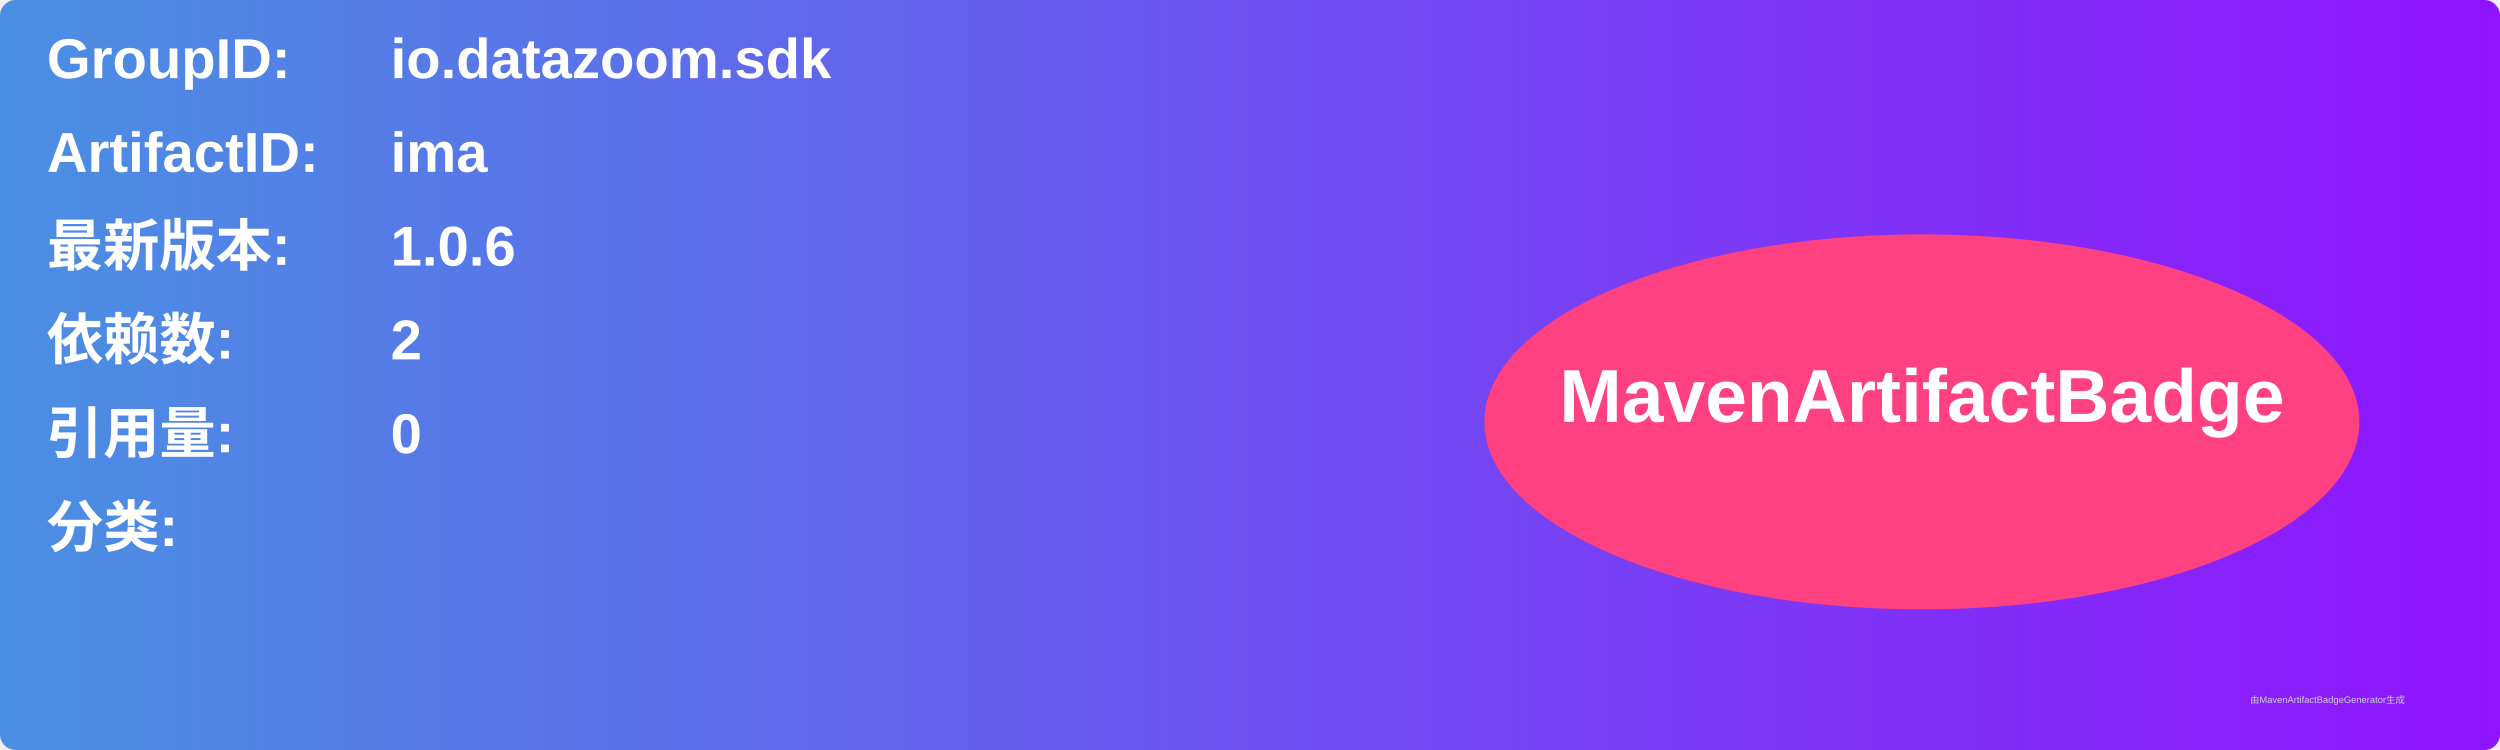
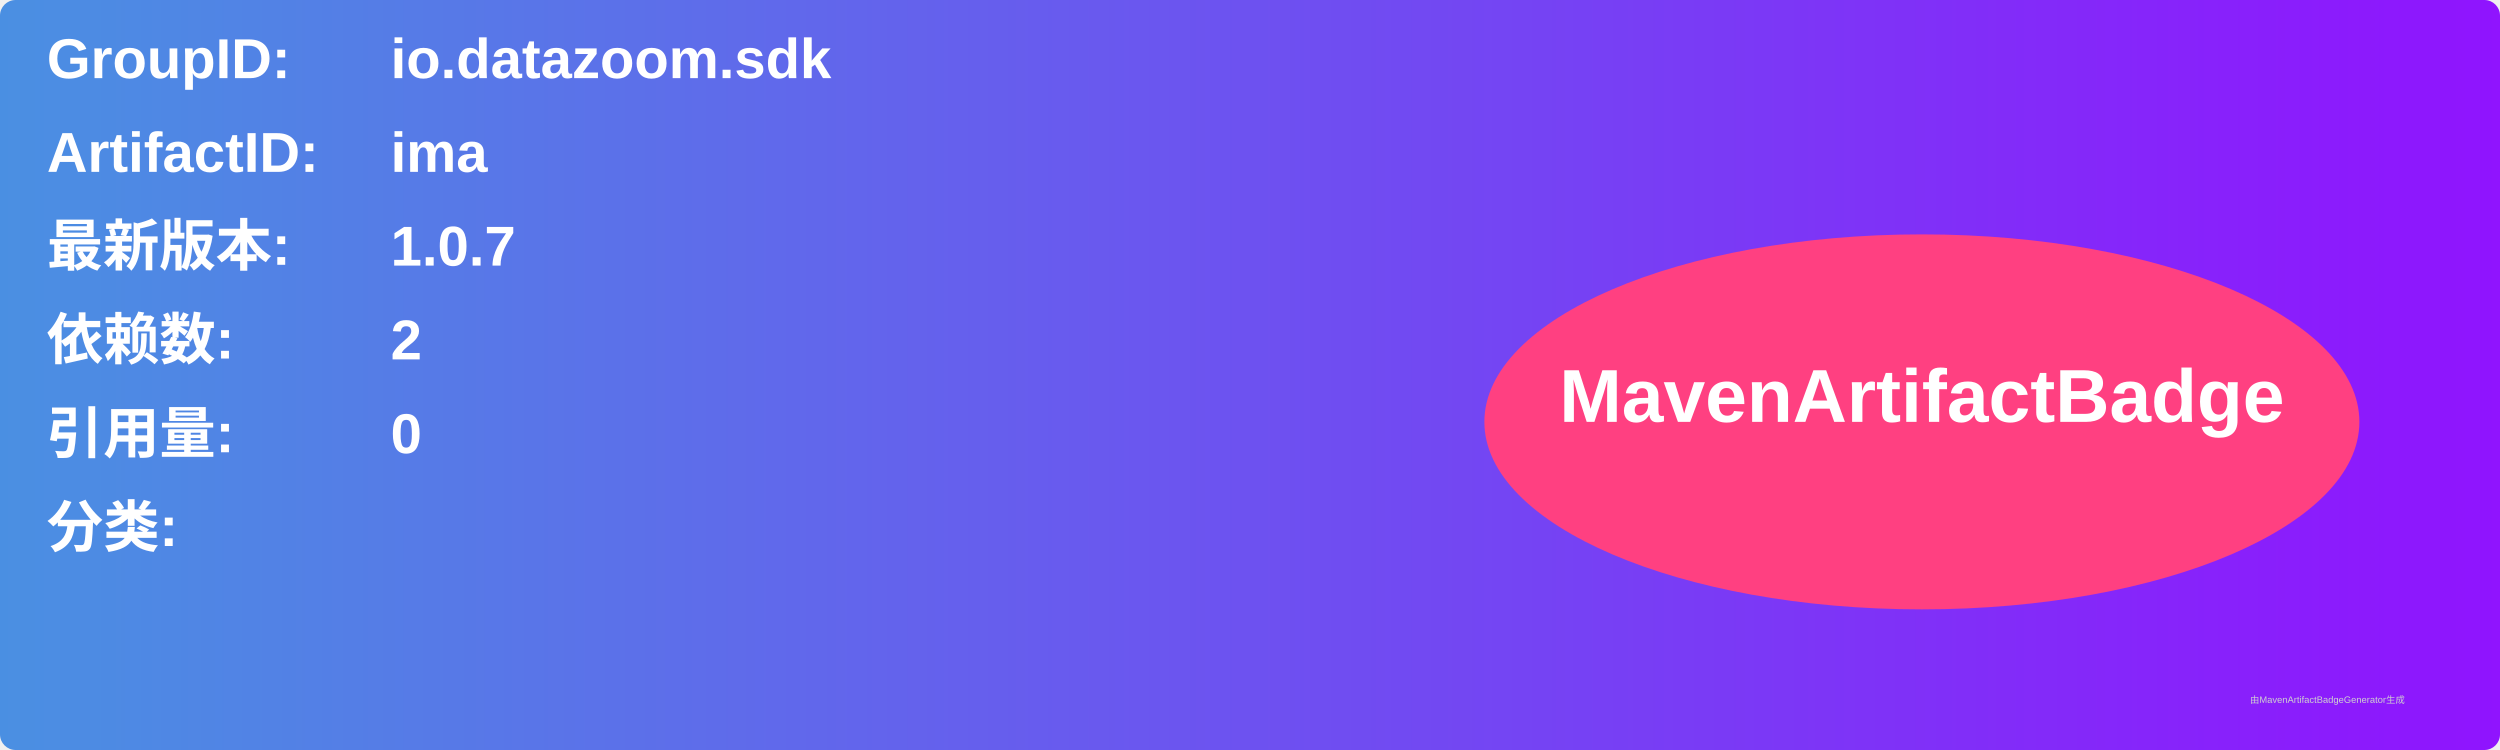
<svg xmlns="http://www.w3.org/2000/svg" width="800" height="240" viewBox="0 0 800 240">
  <linearGradient id="grad" x1="0%" y1="0%" x2="100%" y2="0%">
    <stop offset="0%" stop-color="#4a90e2" />
    <stop offset="100%" stop-color="#9013fe" />
  </linearGradient>
  <rect width="100%" height="100%" rx="5" ry="5" fill="url(#grad)" />
  <g transform="translate(15, 15)">
    <text x="0" y="10" font-family="Arial" font-size="18" fill="white" font-weight="bold" width="260">GroupID:</text>
    <text x="110" y="10" font-family="Arial" font-size="18" fill="white" font-weight="bold" width="460">io.datazoom.sdk</text>
    <text x="0" y="40" font-family="Arial" font-size="18" fill="white" font-weight="bold" width="260">ArtifactID:</text>
    <text x="110" y="40" font-family="Arial" font-size="18" fill="white" font-weight="bold" width="460">ima</text>
    <text x="0" y="70" font-family="Arial" font-size="18" fill="white" font-weight="bold">最新版本:</text>
    <text x="110" y="70" font-family="Arial" font-size="18" fill="white" font-weight="bold">
-       <tspan font-weight="bold">1.0.6</tspan>
+       <tspan font-weight="bold">1.0.7</tspan>
    </text>
    <text x="0" y="100" font-family="Arial" font-size="18" fill="white" font-weight="bold">依赖数: </text>
    <text x="110" y="100" font-family="Arial" font-size="18" fill="white">
      <tspan font-weight="bold">2</tspan>
    </text>
    <text x="0" y="130" font-family="Arial" font-size="18" fill="white" font-weight="bold">引用量: </text>
    <text x="110" y="130" font-family="Arial" font-size="18" fill="white">
      <tspan font-weight="bold">0</tspan>
    </text>
    <text x="0" y="160" font-family="Arial" font-size="18" fill="white" font-weight="bold">分类:</text>
    <text x="10" y="190" font-family="Arial" font-size="10" fill="white">
      <tspan font-weight="bold" />
    </text>
    <ellipse cx="600" cy="120" rx="140" ry="60" fill="#ff4081" />
    <text x="600" y="120" text-anchor="middle" font-family="Arial" font-size="24" fill="white" font-weight="bold">MavenArtifactBadge</text>
  </g>
  <text x="720" y="225" font-family="Arial" font-size="3" fill="#d0d0d0">由MavenArtifactBadgeGenerator生成</text>
</svg>
